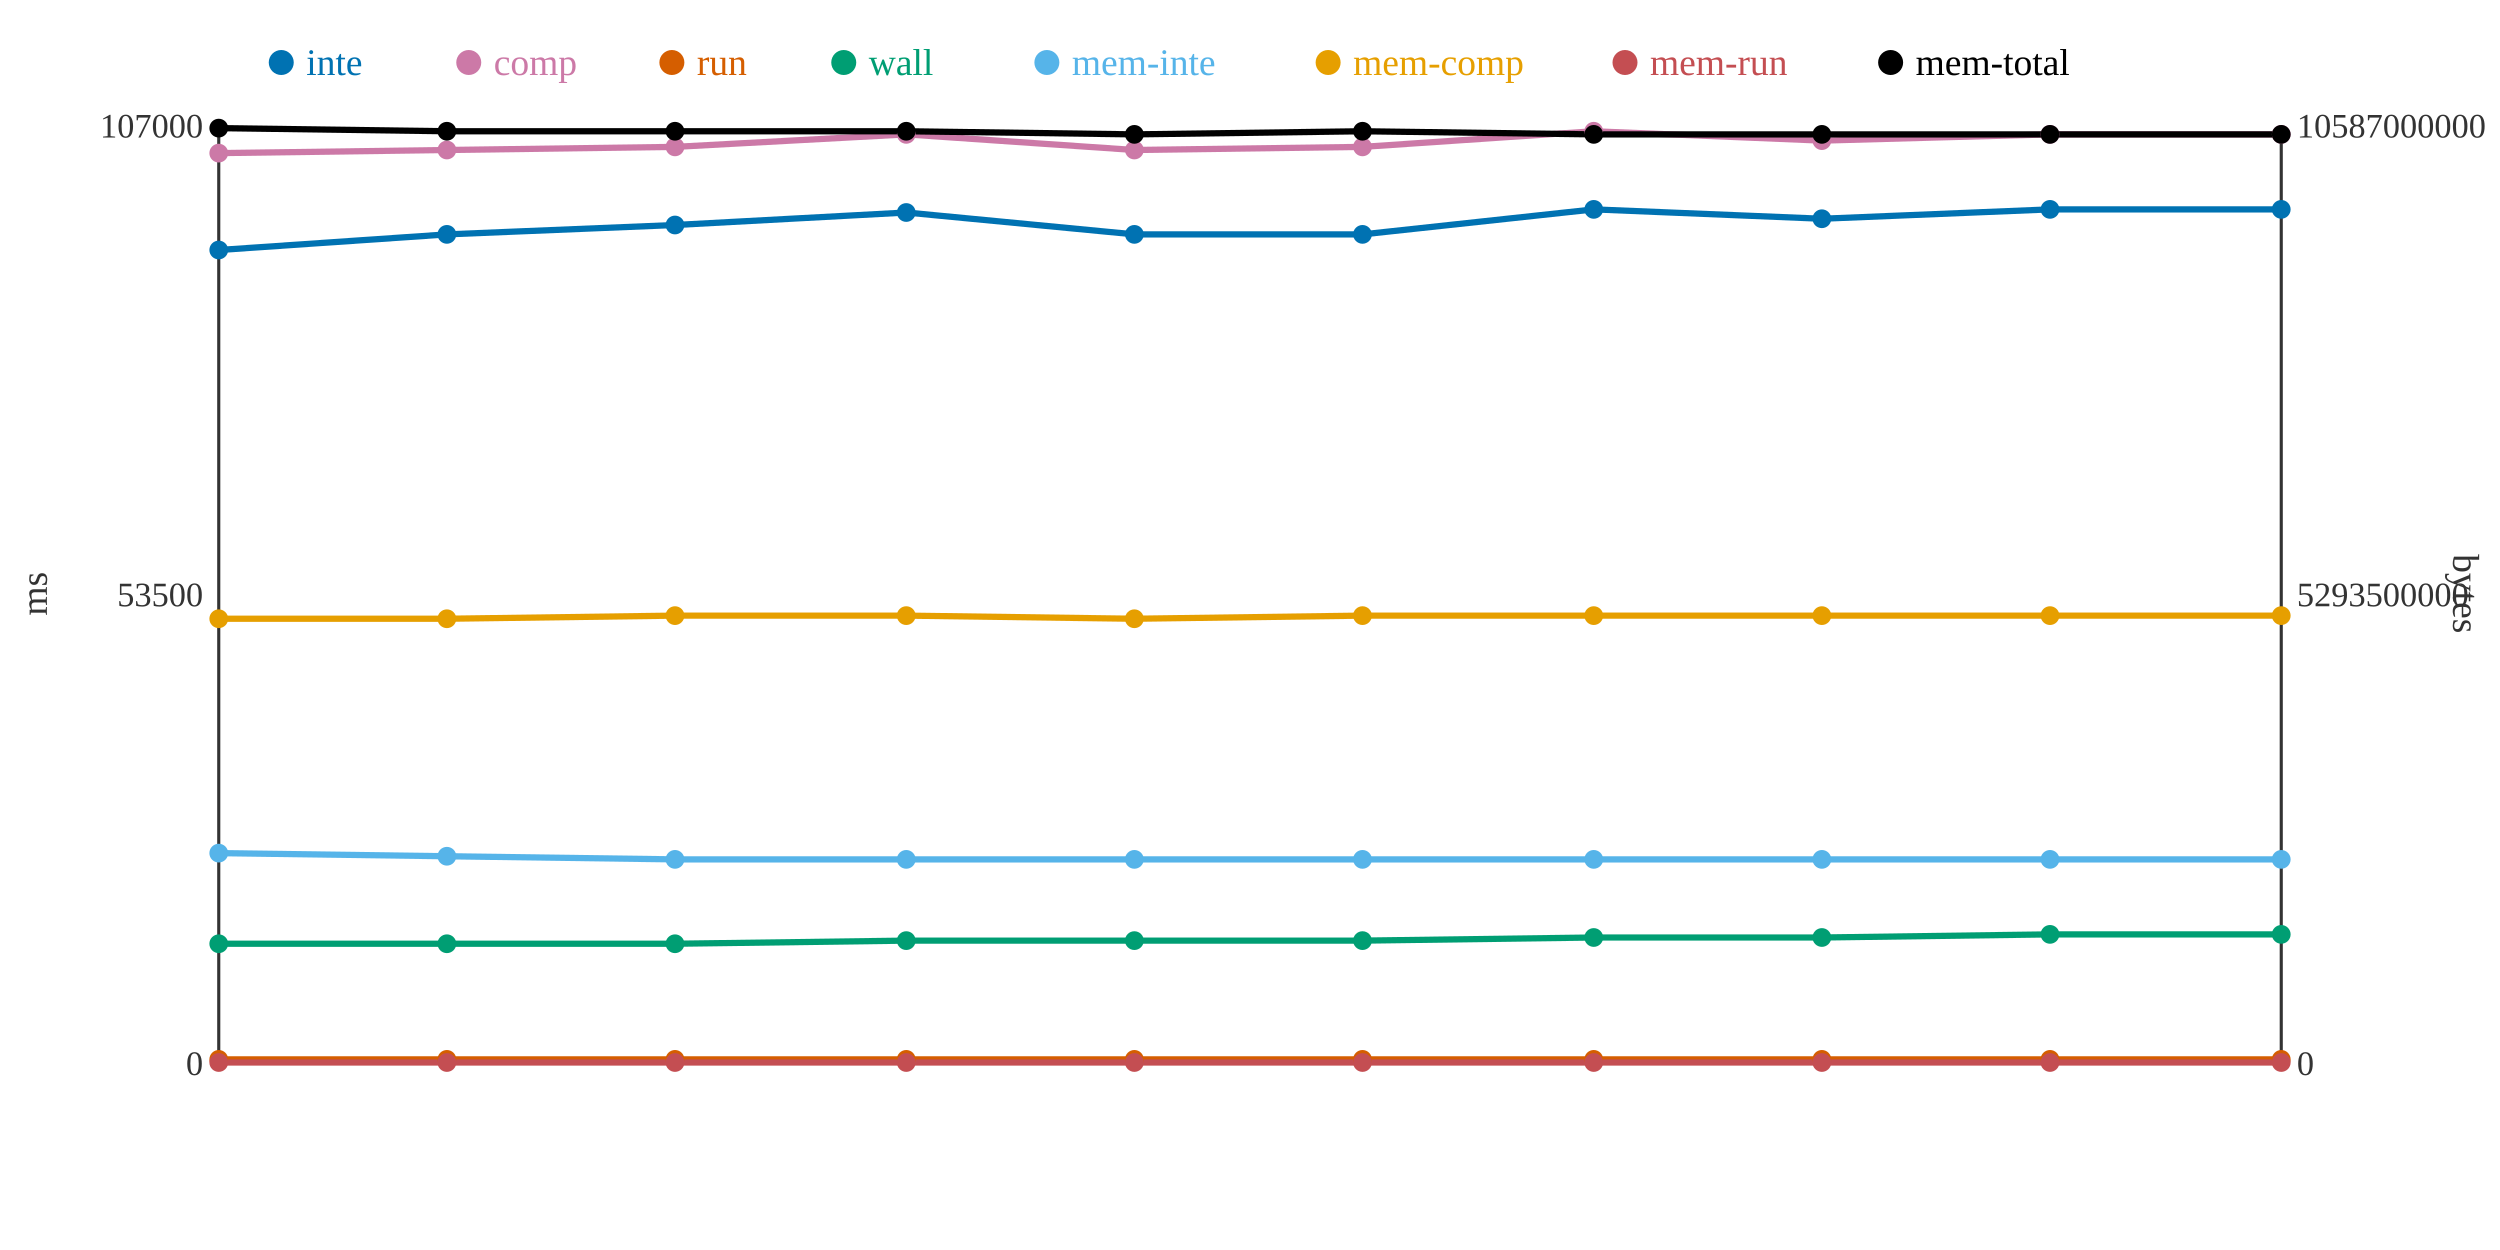
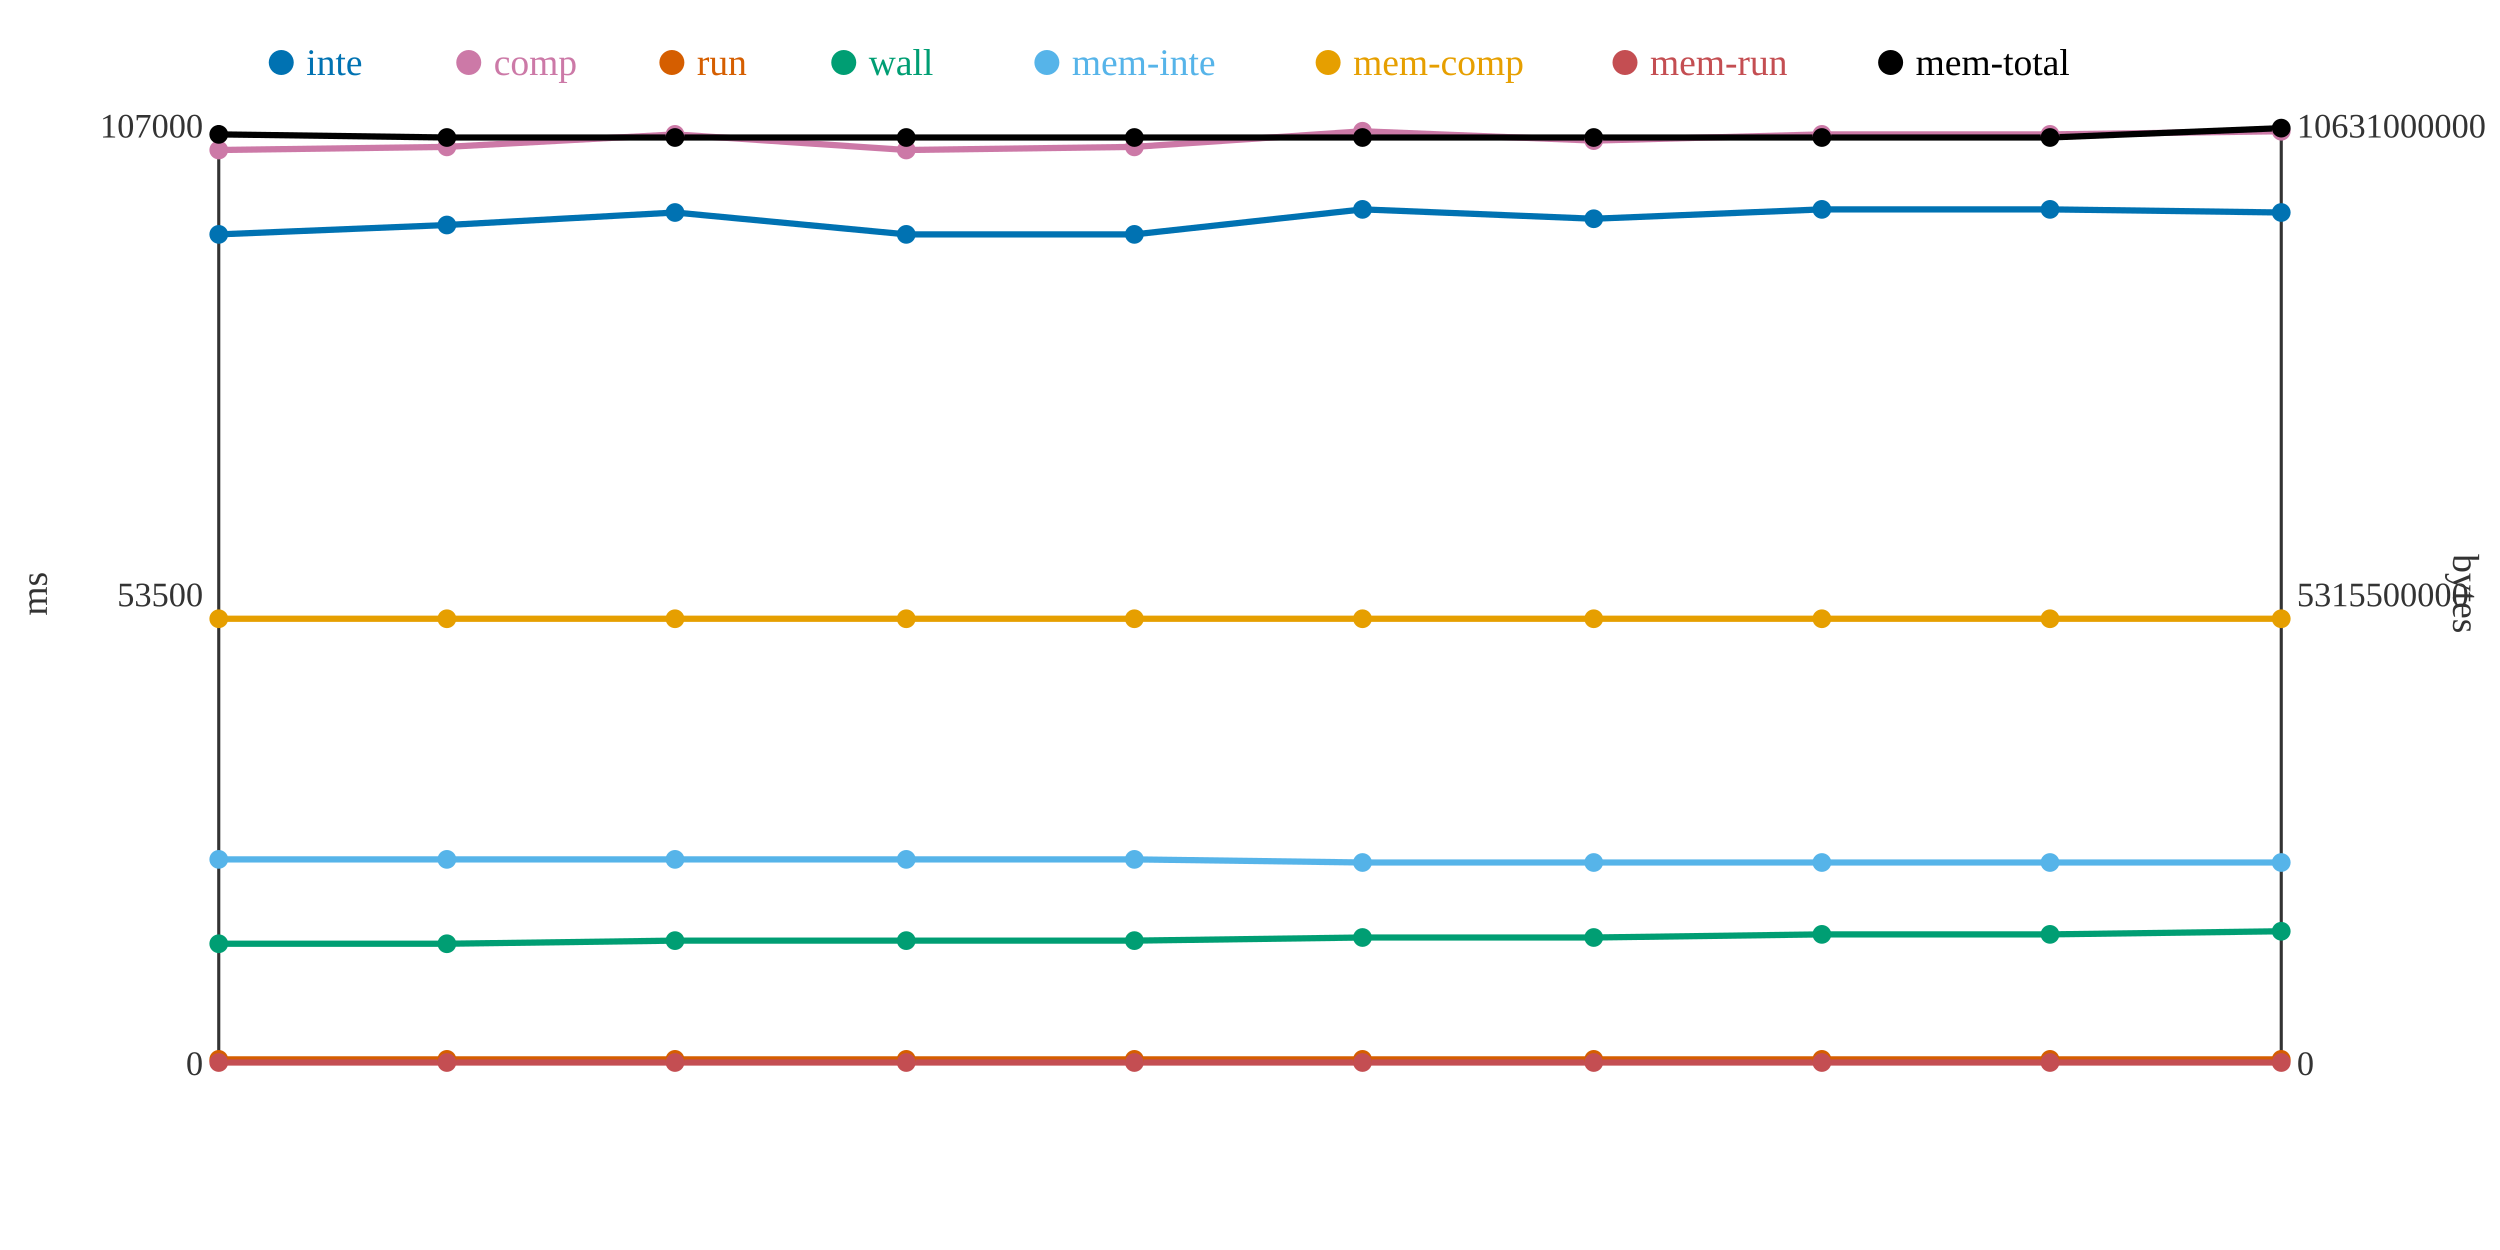
<svg xmlns="http://www.w3.org/2000/svg" width="800" height="400">
  <rect width="800" height="400" fill="white" />
  <line x1="70" y1="40" x2="70" y2="340" stroke="#333" stroke-width="1" />
  <line x1="70" y1="340" x2="730" y2="340" stroke="#333" stroke-width="1" />
  <line x1="730" y1="40" x2="730" y2="340" stroke="#333" stroke-width="1" />
  <text x="65" y="344" text-anchor="end" font-size="11" fill="#333">0</text>
  <text x="65" y="194" text-anchor="end" font-size="11" fill="#333">53500</text>
  <text x="65" y="44" text-anchor="end" font-size="11" fill="#333">107000</text>
  <text x="15" y="190" text-anchor="middle" font-size="12" fill="#333" transform="rotate(-90 15 190)">ms</text>
  <text x="735" y="344" text-anchor="start" font-size="11" fill="#333">0</text>
-   <text x="735" y="194" text-anchor="start" font-size="11" fill="#333">5293500000</text>
-   <text x="735" y="44" text-anchor="start" font-size="11" fill="#333">10587000000</text>
+   <text x="735" y="194" text-anchor="start" font-size="11" fill="#333">5315500000</text>
+   <text x="735" y="44" text-anchor="start" font-size="11" fill="#333">10631000000</text>
  <text x="785" y="190" text-anchor="middle" font-size="12" fill="#333" transform="rotate(90 785 190)">bytes</text>
-   <polyline points="70,80 143,75 216,72 290,68 363,75 436,75 510,67 583,70 656,67 730,67" fill="none" stroke="#0072B2" stroke-width="2" />
-   <polyline points="70,49 143,48 216,47 290,43 363,48 436,47 510,42 583,45 656,43 730,43" fill="none" stroke="#CC79A7" stroke-width="2" />
+   <polyline points="70,75 143,72 216,68 290,75 363,75 436,67 510,70 583,67 656,67 730,68" fill="none" stroke="#0072B2" stroke-width="2" />
+   <polyline points="70,48 143,47 216,43 290,48 363,47 436,42 510,45 583,43 656,43 730,42" fill="none" stroke="#CC79A7" stroke-width="2" />
  <polyline points="70,339 143,339 216,339 290,339 363,339 436,339 510,339 583,339 656,339 730,339" fill="none" stroke="#D55E00" stroke-width="2" />
-   <polyline points="70,302 143,302 216,302 290,301 363,301 436,301 510,300 583,300 656,299 730,299" fill="none" stroke="#009E73" stroke-width="2" />
-   <polyline points="70,273 143,274 216,275 290,275 363,275 436,275 510,275 583,275 656,275 730,275" fill="none" stroke="#56B4E9" stroke-width="2" />
-   <polyline points="70,198 143,198 216,197 290,197 363,198 436,197 510,197 583,197 656,197 730,197" fill="none" stroke="#E69F00" stroke-width="2" />
+   <polyline points="70,302 143,302 216,301 290,301 363,301 436,300 510,300 583,299 656,299 730,298" fill="none" stroke="#009E73" stroke-width="2" />
+   <polyline points="70,275 143,275 216,275 290,275 363,275 436,276 510,276 583,276 656,276 730,276" fill="none" stroke="#56B4E9" stroke-width="2" />
+   <polyline points="70,198 143,198 216,198 290,198 363,198 436,198 510,198 583,198 656,198 730,198" fill="none" stroke="#E69F00" stroke-width="2" />
  <polyline points="70,340 143,340 216,340 290,340 363,340 436,340 510,340 583,340 656,340 730,340" fill="none" stroke="#C44E52" stroke-width="2" />
-   <polyline points="70,41 143,42 216,42 290,42 363,43 436,42 510,43 583,43 656,43 730,43" fill="none" stroke="#000000" stroke-width="2" />
-   <circle cx="70" cy="80" r="3" fill="#0072B2" />
-   <circle cx="70" cy="49" r="3" fill="#CC79A7" />
+   <polyline points="70,43 143,44 216,44 290,44 363,44 436,44 510,44 583,44 656,44 730,41" fill="none" stroke="#000000" stroke-width="2" />
+   <circle cx="70" cy="75" r="3" fill="#0072B2" />
+   <circle cx="70" cy="48" r="3" fill="#CC79A7" />
  <circle cx="70" cy="339" r="3" fill="#D55E00" />
  <circle cx="70" cy="302" r="3" fill="#009E73" />
-   <circle cx="70" cy="273" r="3" fill="#56B4E9" />
+   <circle cx="70" cy="275" r="3" fill="#56B4E9" />
  <circle cx="70" cy="198" r="3" fill="#E69F00" />
  <circle cx="70" cy="340" r="3" fill="#C44E52" />
-   <circle cx="70" cy="41" r="3" fill="#000000" />
-   <circle cx="143" cy="75" r="3" fill="#0072B2" />
-   <circle cx="143" cy="48" r="3" fill="#CC79A7" />
+   <circle cx="70" cy="43" r="3" fill="#000000" />
+   <circle cx="143" cy="72" r="3" fill="#0072B2" />
+   <circle cx="143" cy="47" r="3" fill="#CC79A7" />
  <circle cx="143" cy="339" r="3" fill="#D55E00" />
  <circle cx="143" cy="302" r="3" fill="#009E73" />
-   <circle cx="143" cy="274" r="3" fill="#56B4E9" />
+   <circle cx="143" cy="275" r="3" fill="#56B4E9" />
  <circle cx="143" cy="198" r="3" fill="#E69F00" />
  <circle cx="143" cy="340" r="3" fill="#C44E52" />
-   <circle cx="143" cy="42" r="3" fill="#000000" />
-   <circle cx="216" cy="72" r="3" fill="#0072B2" />
-   <circle cx="216" cy="47" r="3" fill="#CC79A7" />
+   <circle cx="143" cy="44" r="3" fill="#000000" />
+   <circle cx="216" cy="68" r="3" fill="#0072B2" />
+   <circle cx="216" cy="43" r="3" fill="#CC79A7" />
  <circle cx="216" cy="339" r="3" fill="#D55E00" />
-   <circle cx="216" cy="302" r="3" fill="#009E73" />
+   <circle cx="216" cy="301" r="3" fill="#009E73" />
  <circle cx="216" cy="275" r="3" fill="#56B4E9" />
-   <circle cx="216" cy="197" r="3" fill="#E69F00" />
+   <circle cx="216" cy="198" r="3" fill="#E69F00" />
  <circle cx="216" cy="340" r="3" fill="#C44E52" />
-   <circle cx="216" cy="42" r="3" fill="#000000" />
-   <circle cx="290" cy="68" r="3" fill="#0072B2" />
-   <circle cx="290" cy="43" r="3" fill="#CC79A7" />
+   <circle cx="216" cy="44" r="3" fill="#000000" />
+   <circle cx="290" cy="75" r="3" fill="#0072B2" />
+   <circle cx="290" cy="48" r="3" fill="#CC79A7" />
  <circle cx="290" cy="339" r="3" fill="#D55E00" />
  <circle cx="290" cy="301" r="3" fill="#009E73" />
  <circle cx="290" cy="275" r="3" fill="#56B4E9" />
-   <circle cx="290" cy="197" r="3" fill="#E69F00" />
+   <circle cx="290" cy="198" r="3" fill="#E69F00" />
  <circle cx="290" cy="340" r="3" fill="#C44E52" />
-   <circle cx="290" cy="42" r="3" fill="#000000" />
+   <circle cx="290" cy="44" r="3" fill="#000000" />
  <circle cx="363" cy="75" r="3" fill="#0072B2" />
-   <circle cx="363" cy="48" r="3" fill="#CC79A7" />
+   <circle cx="363" cy="47" r="3" fill="#CC79A7" />
  <circle cx="363" cy="339" r="3" fill="#D55E00" />
  <circle cx="363" cy="301" r="3" fill="#009E73" />
  <circle cx="363" cy="275" r="3" fill="#56B4E9" />
  <circle cx="363" cy="198" r="3" fill="#E69F00" />
  <circle cx="363" cy="340" r="3" fill="#C44E52" />
-   <circle cx="363" cy="43" r="3" fill="#000000" />
-   <circle cx="436" cy="75" r="3" fill="#0072B2" />
-   <circle cx="436" cy="47" r="3" fill="#CC79A7" />
+   <circle cx="363" cy="44" r="3" fill="#000000" />
+   <circle cx="436" cy="67" r="3" fill="#0072B2" />
+   <circle cx="436" cy="42" r="3" fill="#CC79A7" />
  <circle cx="436" cy="339" r="3" fill="#D55E00" />
-   <circle cx="436" cy="301" r="3" fill="#009E73" />
-   <circle cx="436" cy="275" r="3" fill="#56B4E9" />
-   <circle cx="436" cy="197" r="3" fill="#E69F00" />
+   <circle cx="436" cy="300" r="3" fill="#009E73" />
+   <circle cx="436" cy="276" r="3" fill="#56B4E9" />
+   <circle cx="436" cy="198" r="3" fill="#E69F00" />
  <circle cx="436" cy="340" r="3" fill="#C44E52" />
-   <circle cx="436" cy="42" r="3" fill="#000000" />
-   <circle cx="510" cy="67" r="3" fill="#0072B2" />
-   <circle cx="510" cy="42" r="3" fill="#CC79A7" />
+   <circle cx="436" cy="44" r="3" fill="#000000" />
+   <circle cx="510" cy="70" r="3" fill="#0072B2" />
+   <circle cx="510" cy="45" r="3" fill="#CC79A7" />
  <circle cx="510" cy="339" r="3" fill="#D55E00" />
  <circle cx="510" cy="300" r="3" fill="#009E73" />
-   <circle cx="510" cy="275" r="3" fill="#56B4E9" />
-   <circle cx="510" cy="197" r="3" fill="#E69F00" />
+   <circle cx="510" cy="276" r="3" fill="#56B4E9" />
+   <circle cx="510" cy="198" r="3" fill="#E69F00" />
  <circle cx="510" cy="340" r="3" fill="#C44E52" />
-   <circle cx="510" cy="43" r="3" fill="#000000" />
-   <circle cx="583" cy="70" r="3" fill="#0072B2" />
-   <circle cx="583" cy="45" r="3" fill="#CC79A7" />
+   <circle cx="510" cy="44" r="3" fill="#000000" />
+   <circle cx="583" cy="67" r="3" fill="#0072B2" />
+   <circle cx="583" cy="43" r="3" fill="#CC79A7" />
  <circle cx="583" cy="339" r="3" fill="#D55E00" />
-   <circle cx="583" cy="300" r="3" fill="#009E73" />
-   <circle cx="583" cy="275" r="3" fill="#56B4E9" />
-   <circle cx="583" cy="197" r="3" fill="#E69F00" />
+   <circle cx="583" cy="299" r="3" fill="#009E73" />
+   <circle cx="583" cy="276" r="3" fill="#56B4E9" />
+   <circle cx="583" cy="198" r="3" fill="#E69F00" />
  <circle cx="583" cy="340" r="3" fill="#C44E52" />
-   <circle cx="583" cy="43" r="3" fill="#000000" />
+   <circle cx="583" cy="44" r="3" fill="#000000" />
  <circle cx="656" cy="67" r="3" fill="#0072B2" />
  <circle cx="656" cy="43" r="3" fill="#CC79A7" />
  <circle cx="656" cy="339" r="3" fill="#D55E00" />
  <circle cx="656" cy="299" r="3" fill="#009E73" />
-   <circle cx="656" cy="275" r="3" fill="#56B4E9" />
-   <circle cx="656" cy="197" r="3" fill="#E69F00" />
+   <circle cx="656" cy="276" r="3" fill="#56B4E9" />
+   <circle cx="656" cy="198" r="3" fill="#E69F00" />
  <circle cx="656" cy="340" r="3" fill="#C44E52" />
-   <circle cx="656" cy="43" r="3" fill="#000000" />
-   <circle cx="730" cy="67" r="3" fill="#0072B2" />
-   <circle cx="730" cy="43" r="3" fill="#CC79A7" />
+   <circle cx="656" cy="44" r="3" fill="#000000" />
+   <circle cx="730" cy="68" r="3" fill="#0072B2" />
+   <circle cx="730" cy="42" r="3" fill="#CC79A7" />
  <circle cx="730" cy="339" r="3" fill="#D55E00" />
-   <circle cx="730" cy="299" r="3" fill="#009E73" />
-   <circle cx="730" cy="275" r="3" fill="#56B4E9" />
-   <circle cx="730" cy="197" r="3" fill="#E69F00" />
+   <circle cx="730" cy="298" r="3" fill="#009E73" />
+   <circle cx="730" cy="276" r="3" fill="#56B4E9" />
+   <circle cx="730" cy="198" r="3" fill="#E69F00" />
  <circle cx="730" cy="340" r="3" fill="#C44E52" />
-   <circle cx="730" cy="43" r="3" fill="#000000" />
+   <circle cx="730" cy="41" r="3" fill="#000000" />
  <circle cx="90" cy="20" r="4" fill="#0072B2" />
  <text x="98" y="24" text-anchor="start" font-size="12" fill="#0072B2">inte</text>
  <circle cx="150" cy="20" r="4" fill="#CC79A7" />
  <text x="158" y="24" text-anchor="start" font-size="12" fill="#CC79A7">comp</text>
  <circle cx="215" cy="20" r="4" fill="#D55E00" />
  <text x="223" y="24" text-anchor="start" font-size="12" fill="#D55E00">run</text>
  <circle cx="270" cy="20" r="4" fill="#009E73" />
  <text x="278" y="24" text-anchor="start" font-size="12" fill="#009E73">wall</text>
  <circle cx="335" cy="20" r="4" fill="#56B4E9" />
  <text x="343" y="24" text-anchor="start" font-size="12" fill="#56B4E9">mem-inte</text>
  <circle cx="425" cy="20" r="4" fill="#E69F00" />
  <text x="433" y="24" text-anchor="start" font-size="12" fill="#E69F00">mem-comp</text>
  <circle cx="520" cy="20" r="4" fill="#C44E52" />
  <text x="528" y="24" text-anchor="start" font-size="12" fill="#C44E52">mem-run</text>
  <circle cx="605" cy="20" r="4" fill="#000000" />
  <text x="613" y="24" text-anchor="start" font-size="12" fill="#000000">mem-total</text>
</svg>
